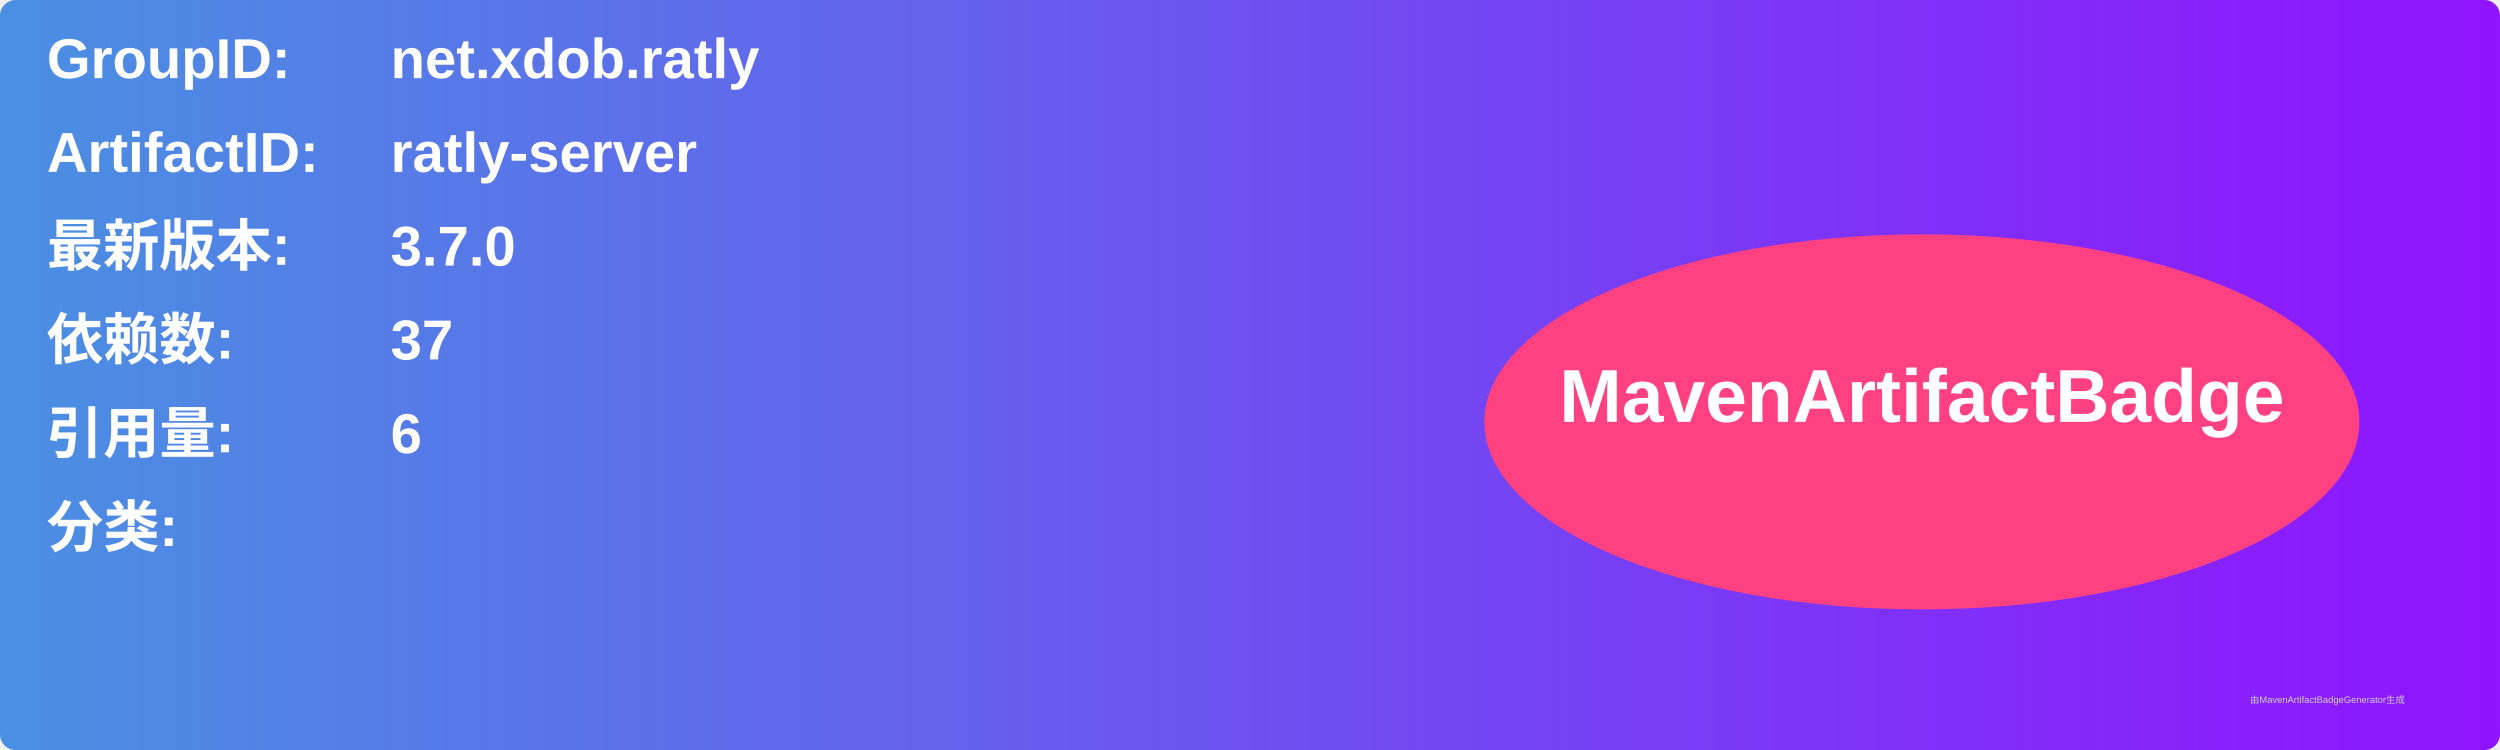
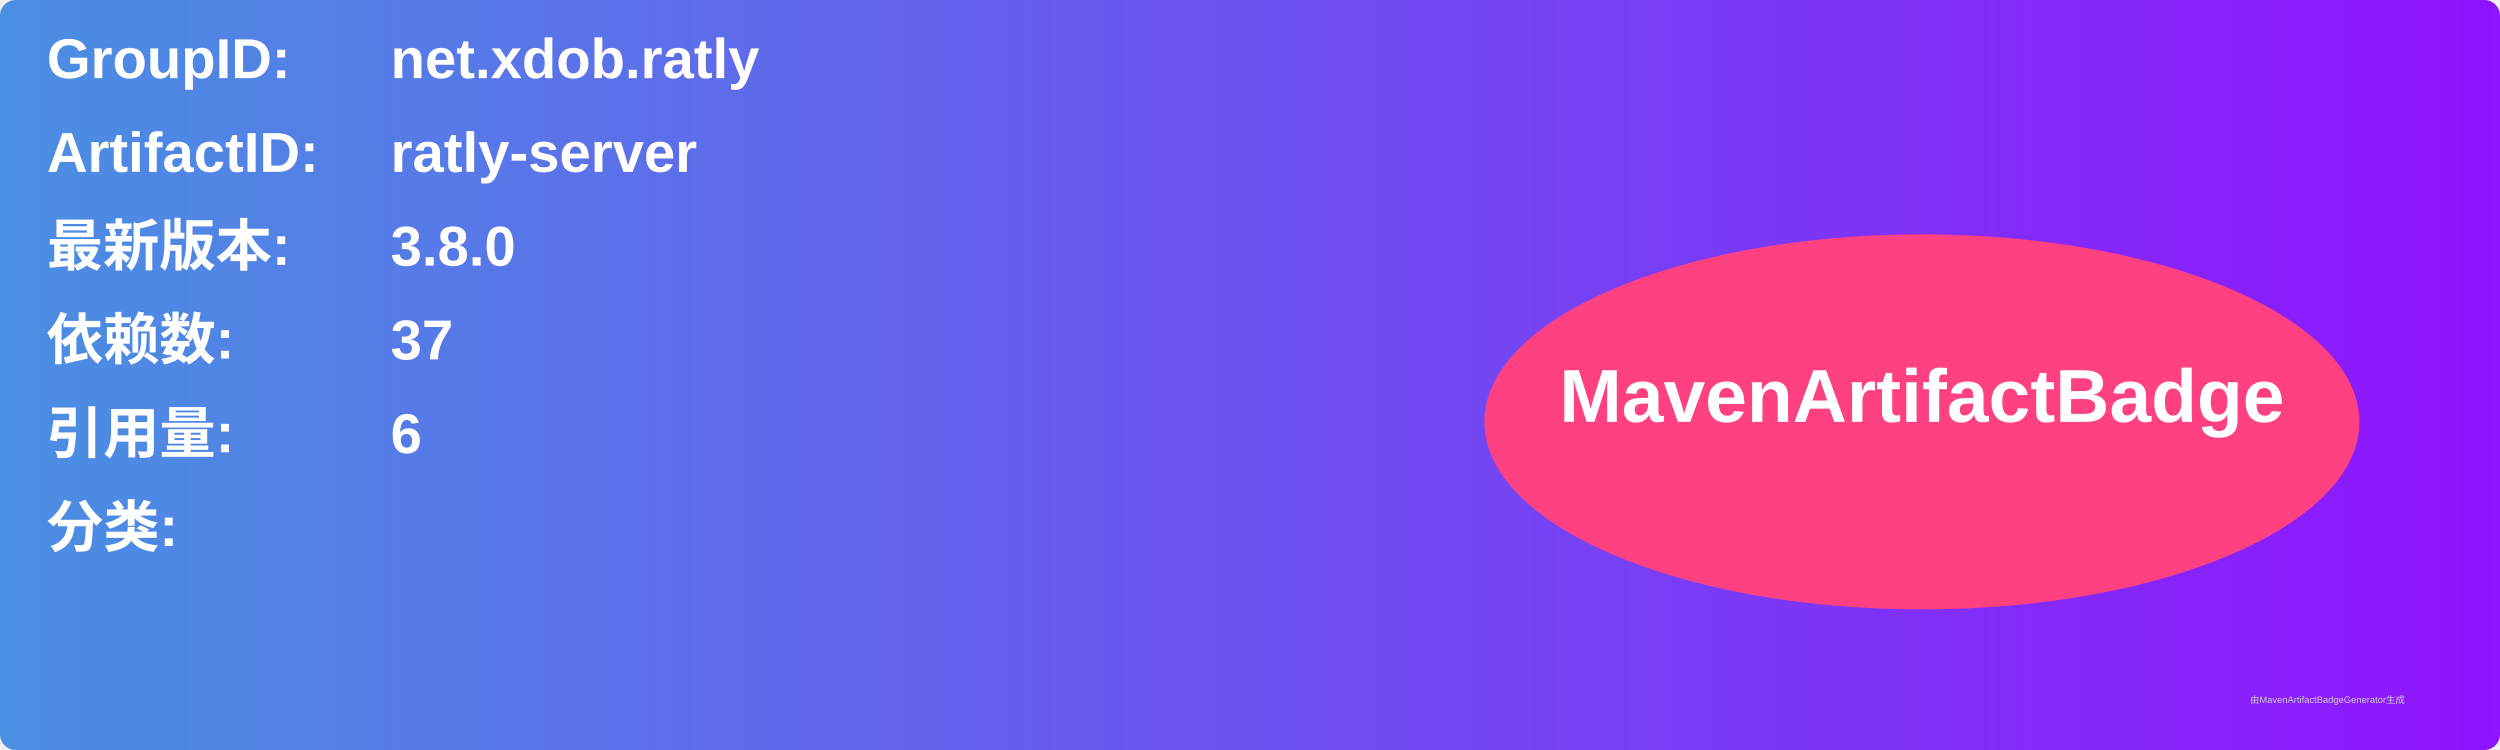
<svg xmlns="http://www.w3.org/2000/svg" width="800" height="240" viewBox="0 0 800 240">
  <linearGradient id="grad" x1="0%" y1="0%" x2="100%" y2="0%">
    <stop offset="0%" stop-color="#4a90e2" />
    <stop offset="100%" stop-color="#9013fe" />
  </linearGradient>
  <rect width="100%" height="100%" rx="5" ry="5" fill="url(#grad)" />
  <g transform="translate(15, 15)">
    <text x="0" y="10" font-family="Arial" font-size="18" fill="white" font-weight="bold" width="260">GroupID:</text>
    <text x="110" y="10" font-family="Arial" font-size="18" fill="white" font-weight="bold" width="460">net.xdob.ratly</text>
    <text x="0" y="40" font-family="Arial" font-size="18" fill="white" font-weight="bold" width="260">ArtifactID:</text>
    <text x="110" y="40" font-family="Arial" font-size="18" fill="white" font-weight="bold" width="460">ratly-server</text>
    <text x="0" y="70" font-family="Arial" font-size="18" fill="white" font-weight="bold">最新版本:</text>
    <text x="110" y="70" font-family="Arial" font-size="18" fill="white" font-weight="bold">
-       <tspan font-weight="bold">3.7.0</tspan>
+       <tspan font-weight="bold">3.8.0</tspan>
    </text>
    <text x="0" y="100" font-family="Arial" font-size="18" fill="white" font-weight="bold">依赖数: </text>
    <text x="110" y="100" font-family="Arial" font-size="18" fill="white">
      <tspan font-weight="bold">37</tspan>
    </text>
    <text x="0" y="130" font-family="Arial" font-size="18" fill="white" font-weight="bold">引用量: </text>
    <text x="110" y="130" font-family="Arial" font-size="18" fill="white">
      <tspan font-weight="bold">6</tspan>
    </text>
    <text x="0" y="160" font-family="Arial" font-size="18" fill="white" font-weight="bold">分类:</text>
    <text x="10" y="190" font-family="Arial" font-size="10" fill="white">
      <tspan font-weight="bold" />
    </text>
    <ellipse cx="600" cy="120" rx="140" ry="60" fill="#ff4081" />
    <text x="600" y="120" text-anchor="middle" font-family="Arial" font-size="24" fill="white" font-weight="bold">MavenArtifactBadge</text>
  </g>
  <text x="720" y="225" font-family="Arial" font-size="3" fill="#d0d0d0">由MavenArtifactBadgeGenerator生成</text>
</svg>
